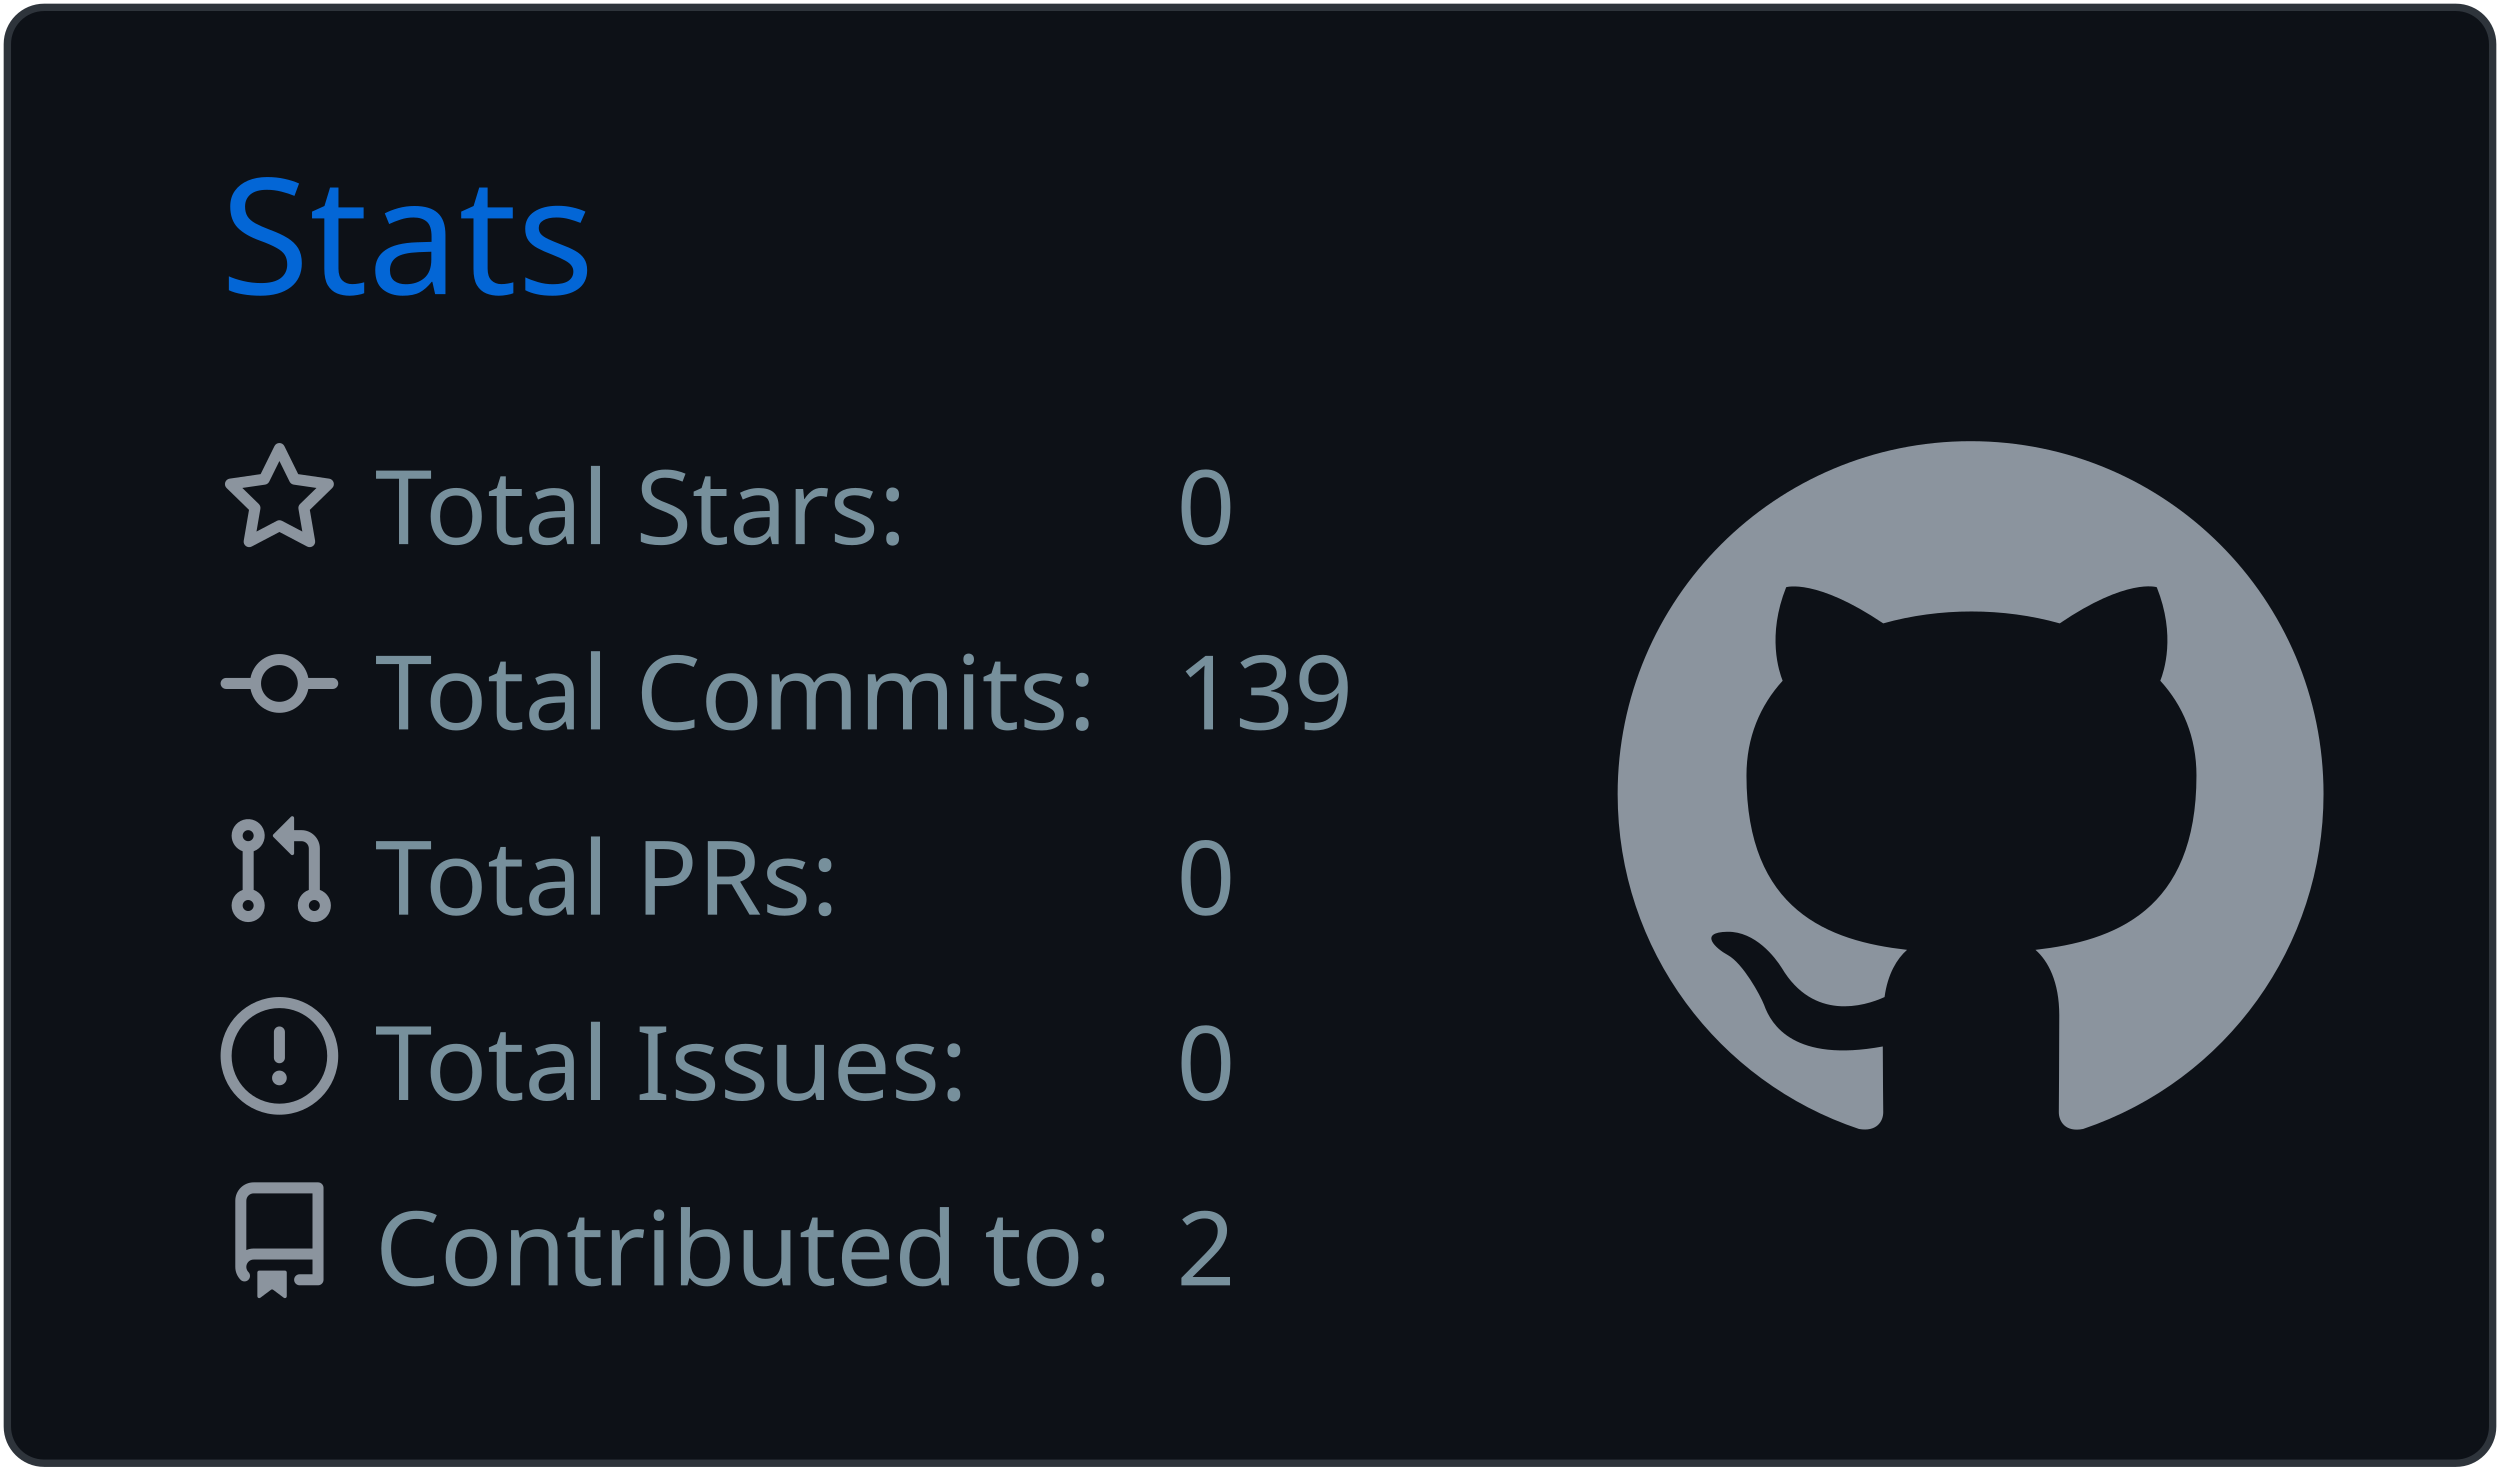
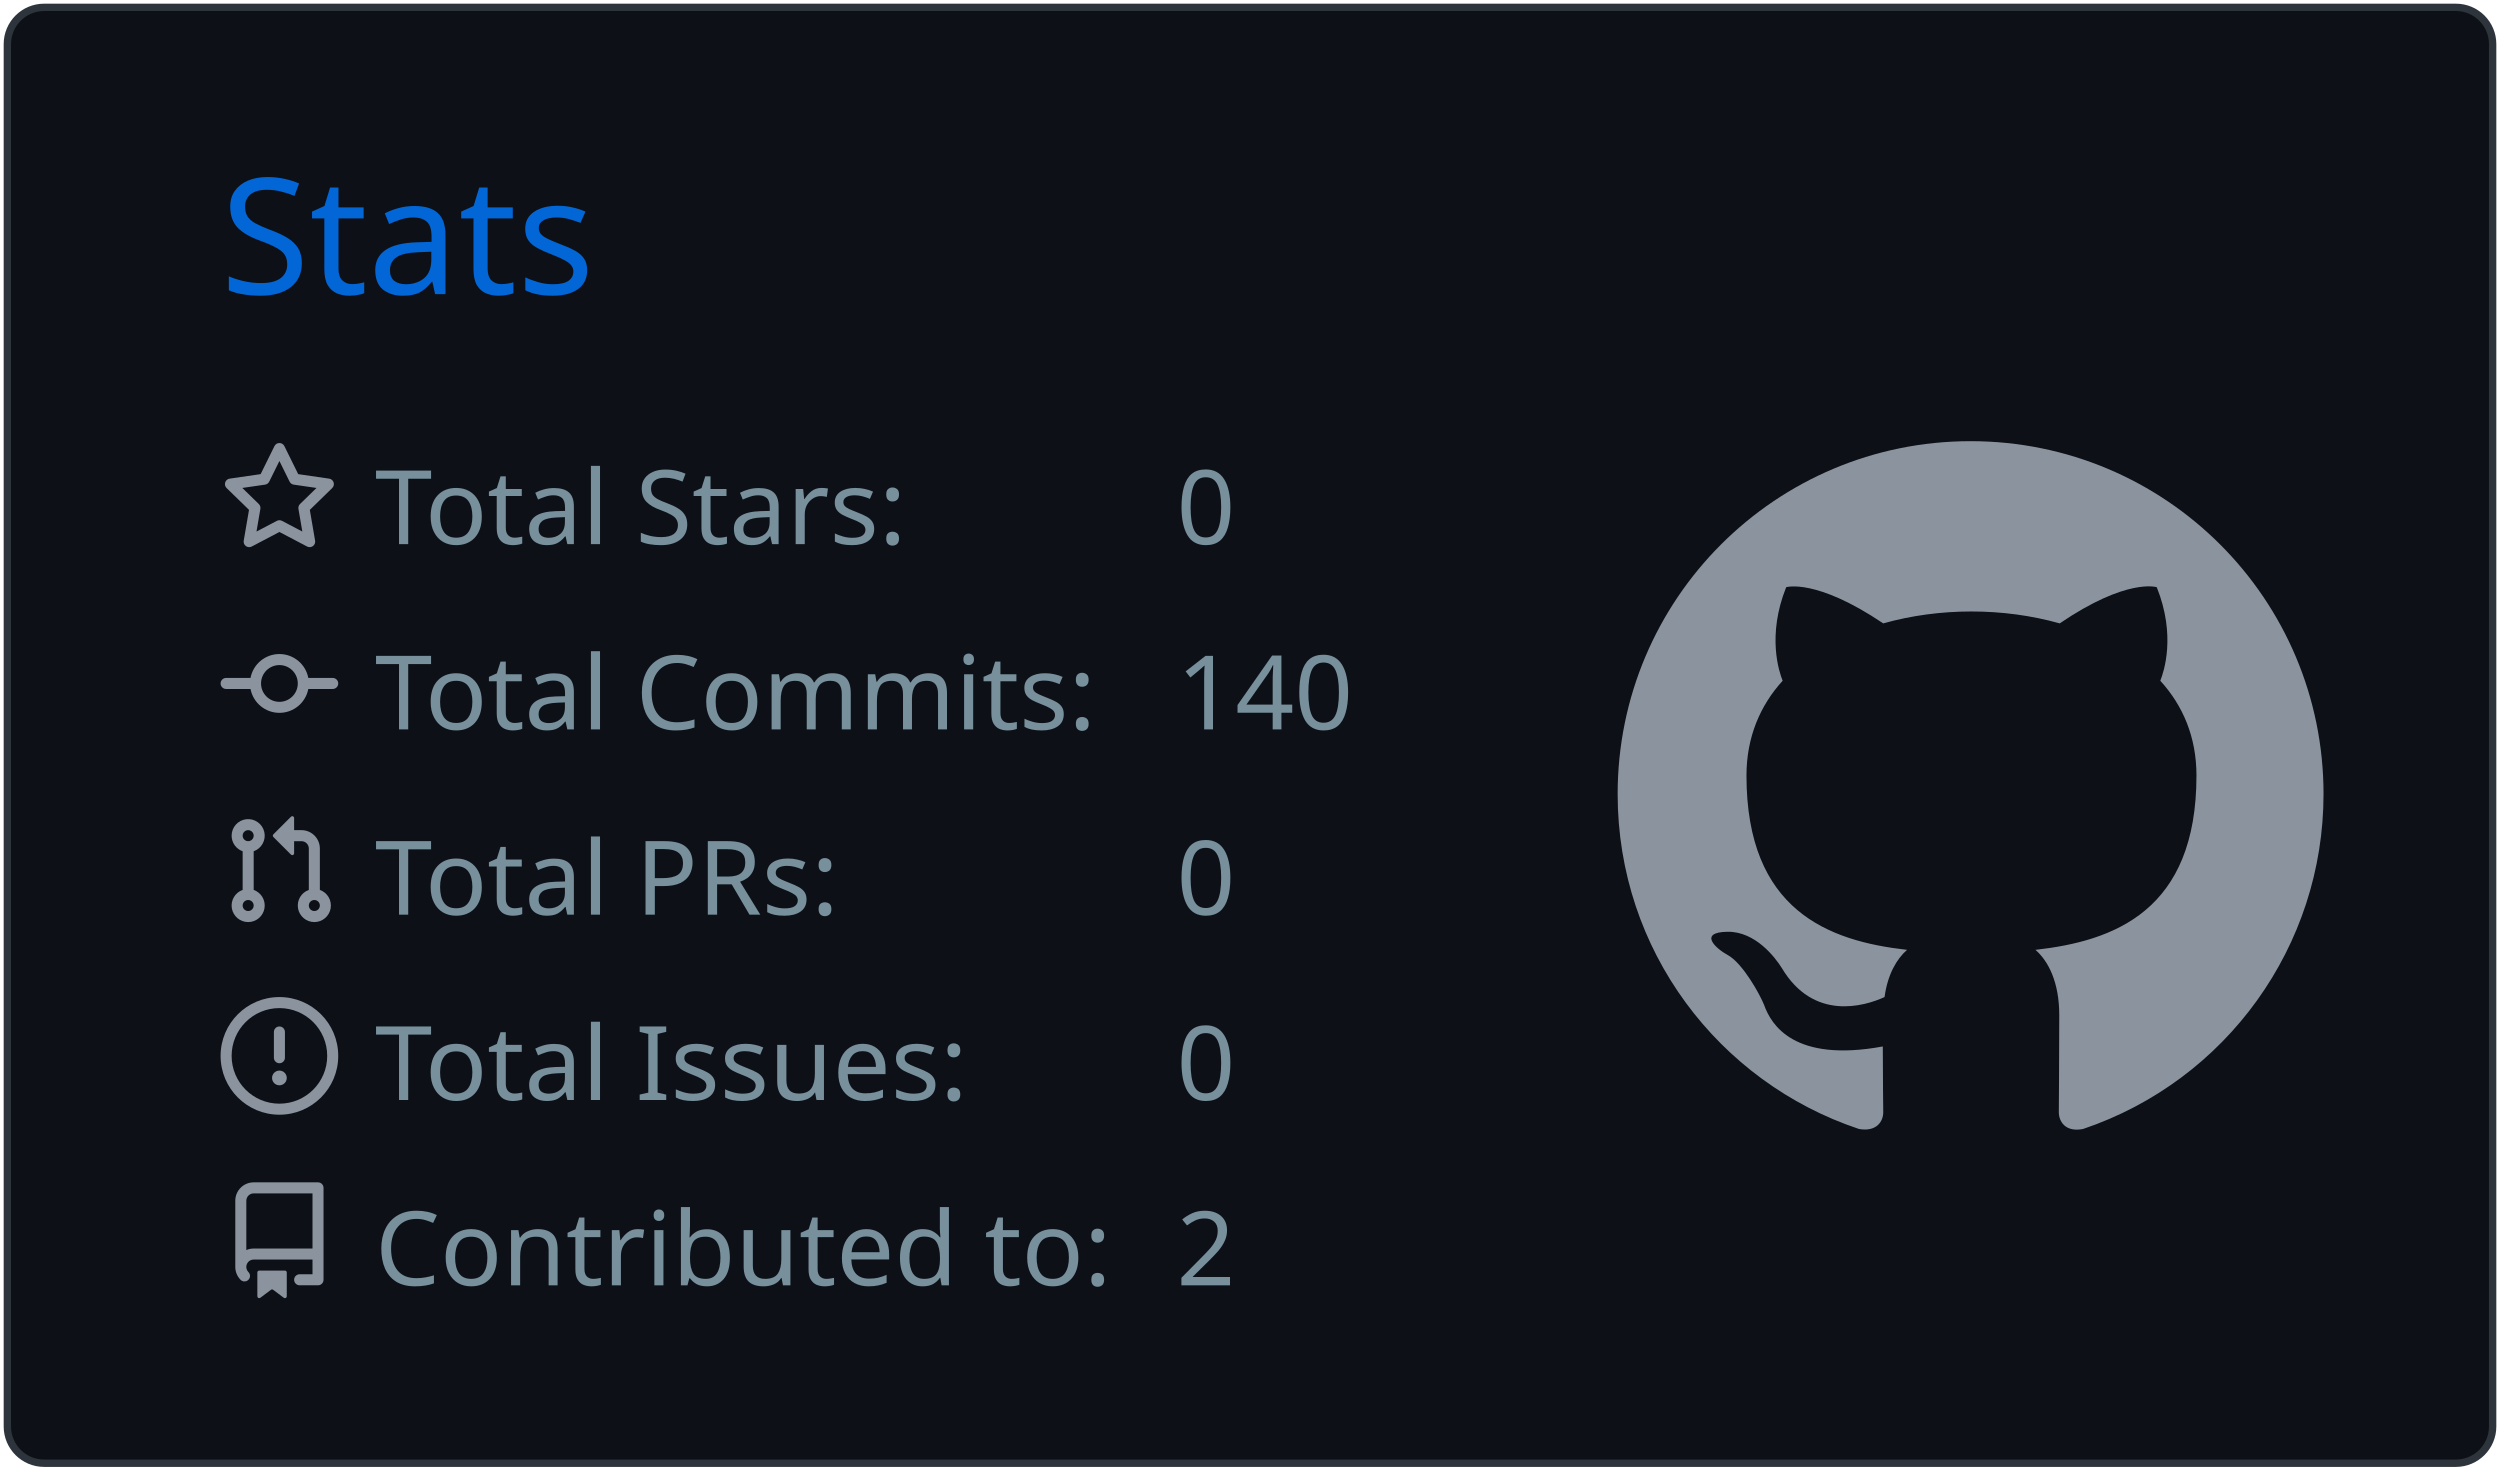
<svg xmlns="http://www.w3.org/2000/svg" width="340" height="200" viewBox="0 0 340 200">
  <style>* {
          font-family: 'Segoe UI', Ubuntu, "Helvetica Neue", Sans-Serif
        }</style>
  <g class="gpsc-root">
    <rect x="1" y="1" rx="5" ry="5" height="99%" width="99.412%" stroke="#2e343b" stroke-width="1" fill="#0d1117" stroke-opacity="1" />
    <text x="30" y="40" class="gpsc-item" style="--gpsc-i: 0; font-size: 22px; fill: #0366d6;">Stats</text>
    <g transform="translate(0,40)">
      <g transform="translate(30,20)">
        <g class="gpsc-item" style="--gpsc-i: 0;">
          <g transform="translate(0,0)" width="14" height="14" fill="#8b949e">
            <path fill-rule="evenodd" d="M8 .25a.75.75 0 01.673.418l1.882 3.815 4.21.612a.75.75 0 01.416 1.279l-3.046 2.97.719 4.192a.75.75 0 01-1.088.791L8 12.347l-3.766 1.98a.75.75 0 01-1.088-.79l.72-4.194L.818 6.374a.75.75 0 01.416-1.28l4.21-.611L7.327.668A.75.75 0 018 .25zm0 2.445L6.615 5.5a.75.75 0 01-.564.41l-3.097.45 2.24 2.184a.75.75 0 01.216.664l-.528 3.084 2.769-1.456a.75.75 0 01.698 0l2.77 1.456-.53-3.084a.75.75 0 01.216-.664l2.24-2.183-3.096-.45a.75.75 0 01-.564-.41L8 2.694v.001z" />
          </g>
        </g>
        <g class="gpsc-item" style="--gpsc-i: 1;">
          <g transform="translate(0,25.2)" width="14" height="14" fill="#8b949e">
            <path fill-rule="evenodd" d="M10.5 7.75a2.5 2.5 0 11-5 0 2.5 2.5 0 015 0zm1.43.75a4.002 4.002 0 01-7.86 0H.75a.75.75 0 110-1.5h3.32a4.001 4.001 0 017.86 0h3.32a.75.75 0 110 1.5h-3.32z" />
          </g>
        </g>
        <g class="gpsc-item" style="--gpsc-i: 2;">
          <g transform="translate(0,50.4)" width="14" height="14" fill="#8b949e">
            <path fill-rule="evenodd" d="M7.177 3.073L9.573.677A.25.25 0 0110 .854v4.792a.25.25 0 01-.427.177L7.177 3.427a.25.25 0 010-.354zM3.75 2.5a.75.75 0 100 1.5.75.75 0 000-1.5zm-2.25.75a2.25 2.25 0 113 2.122v5.256a2.251 2.251 0 11-1.5 0V5.372A2.25 2.25 0 011.5 3.25zM11 2.5h-1V4h1a1 1 0 011 1v5.628a2.251 2.251 0 101.5 0V5A2.5 2.5 0 0011 2.5zm1 10.25a.75.75 0 111.5 0 .75.75 0 01-1.5 0zM3.75 12a.75.75 0 100 1.5.75.75 0 000-1.5z" />
          </g>
        </g>
        <g class="gpsc-item" style="--gpsc-i: 3;">
          <g transform="translate(0,75.6)" width="14" height="14" fill="#8b949e">
            <path fill-rule="evenodd" d="M8 1.5a6.5 6.5 0 100 13 6.5 6.5 0 000-13zM0 8a8 8 0 1116 0A8 8 0 010 8zm9 3a1 1 0 11-2 0 1 1 0 012 0zm-.25-6.25a.75.75 0 00-1.5 0v3.5a.75.75 0 001.5 0v-3.5z" />
          </g>
        </g>
        <g class="gpsc-item" style="--gpsc-i: 4;">
          <g transform="translate(0,100.8)" width="14" height="14" fill="#8b949e">
            <path fill-rule="evenodd" d="M2 2.5A2.5 2.5 0 014.5 0h8.75a.75.75 0 01.75.75v12.5a.75.75 0 01-.75.75h-2.5a.75.75 0 110-1.5h1.75v-2h-8a1 1 0 00-.714 1.7.75.75 0 01-1.072 1.05A2.495 2.495 0 012 11.5v-9zm10.5-1V9h-8c-.356 0-.694.074-1 .208V2.5a1 1 0 011-1h8zM5 12.25v3.25a.25.25 0 00.4.2l1.45-1.087a.25.25 0 01.3 0L8.6 15.7a.25.25 0 00.4-.2v-3.25a.25.25 0 00-.25-.25h-3.5a.25.25 0 00-.25.25z" />
          </g>
        </g>
        <text x="21" y="14" class="gpsc-item" style="--gpsc-i: 0; fill: #77909c; font-size: 14px;">Total Stars:</text>
        <text x="21" y="39.2" class="gpsc-item" style="--gpsc-i: 1; fill: #77909c; font-size: 14px;">Total Commits:</text>
        <text x="21" y="64.4" class="gpsc-item" style="--gpsc-i: 2; fill: #77909c; font-size: 14px;">Total PRs:</text>
        <text x="21" y="89.6" class="gpsc-item" style="--gpsc-i: 3; fill: #77909c; font-size: 14px;">Total Issues:</text>
        <text x="21" y="114.8" class="gpsc-item" style="--gpsc-i: 4; fill: #77909c; font-size: 14px;">Contributed to:</text>
        <text x="130" y="14" class="gpsc-item" style="--gpsc-i: 0; fill: #77909c; font-size: 14px;">0</text>
-         <text x="130" y="39.2" class="gpsc-item" style="--gpsc-i: 1; fill: #77909c; font-size: 14px;">139</text>
+         <text x="130" y="39.2" class="gpsc-item" style="--gpsc-i: 1; fill: #77909c; font-size: 14px;">140</text>
        <text x="130" y="64.4" class="gpsc-item" style="--gpsc-i: 2; fill: #77909c; font-size: 14px;">0</text>
        <text x="130" y="89.6" class="gpsc-item" style="--gpsc-i: 3; fill: #77909c; font-size: 14px;">0</text>
        <text x="130" y="114.8" class="gpsc-item" style="--gpsc-i: 4; fill: #77909c; font-size: 14px;">2</text>
      </g>
      <g transform="translate(220,20)">
        <g transform="scale(6)" style="fill: #8b949e;">
          <path fill-rule="evenodd" d="M8 0C3.58 0 0 3.58 0 8c0 3.54 2.29 6.53 5.47 7.59.4.07.55-.17.55-.38 0-.19-.01-.82-.01-1.49-2.01.37-2.53-.49-2.69-.94-.09-.23-.48-.94-.82-1.13-.28-.15-.68-.52-.01-.53.63-.01 1.08.58 1.23.82.72 1.21 1.87.87 2.33.66.07-.52.28-.87.51-1.07-1.78-.2-3.64-.89-3.64-3.95 0-.87.31-1.59.82-2.15-.08-.2-.36-1.02.08-2.12 0 0 .67-.21 2.2.82.64-.18 1.32-.27 2-.27.68 0 1.36.09 2 .27 1.53-1.04 2.2-.82 2.2-.82.44 1.1.16 1.92.08 2.12.51.56.82 1.27.82 2.15 0 3.07-1.87 3.75-3.65 3.95.29.25.54.73.54 1.48 0 1.07-.01 1.93-.01 2.2 0 .21.15.46.55.38A8.013 8.013 0 0016 8c0-4.42-3.58-8-8-8z" />
        </g>
      </g>
    </g>
  </g>
</svg>
